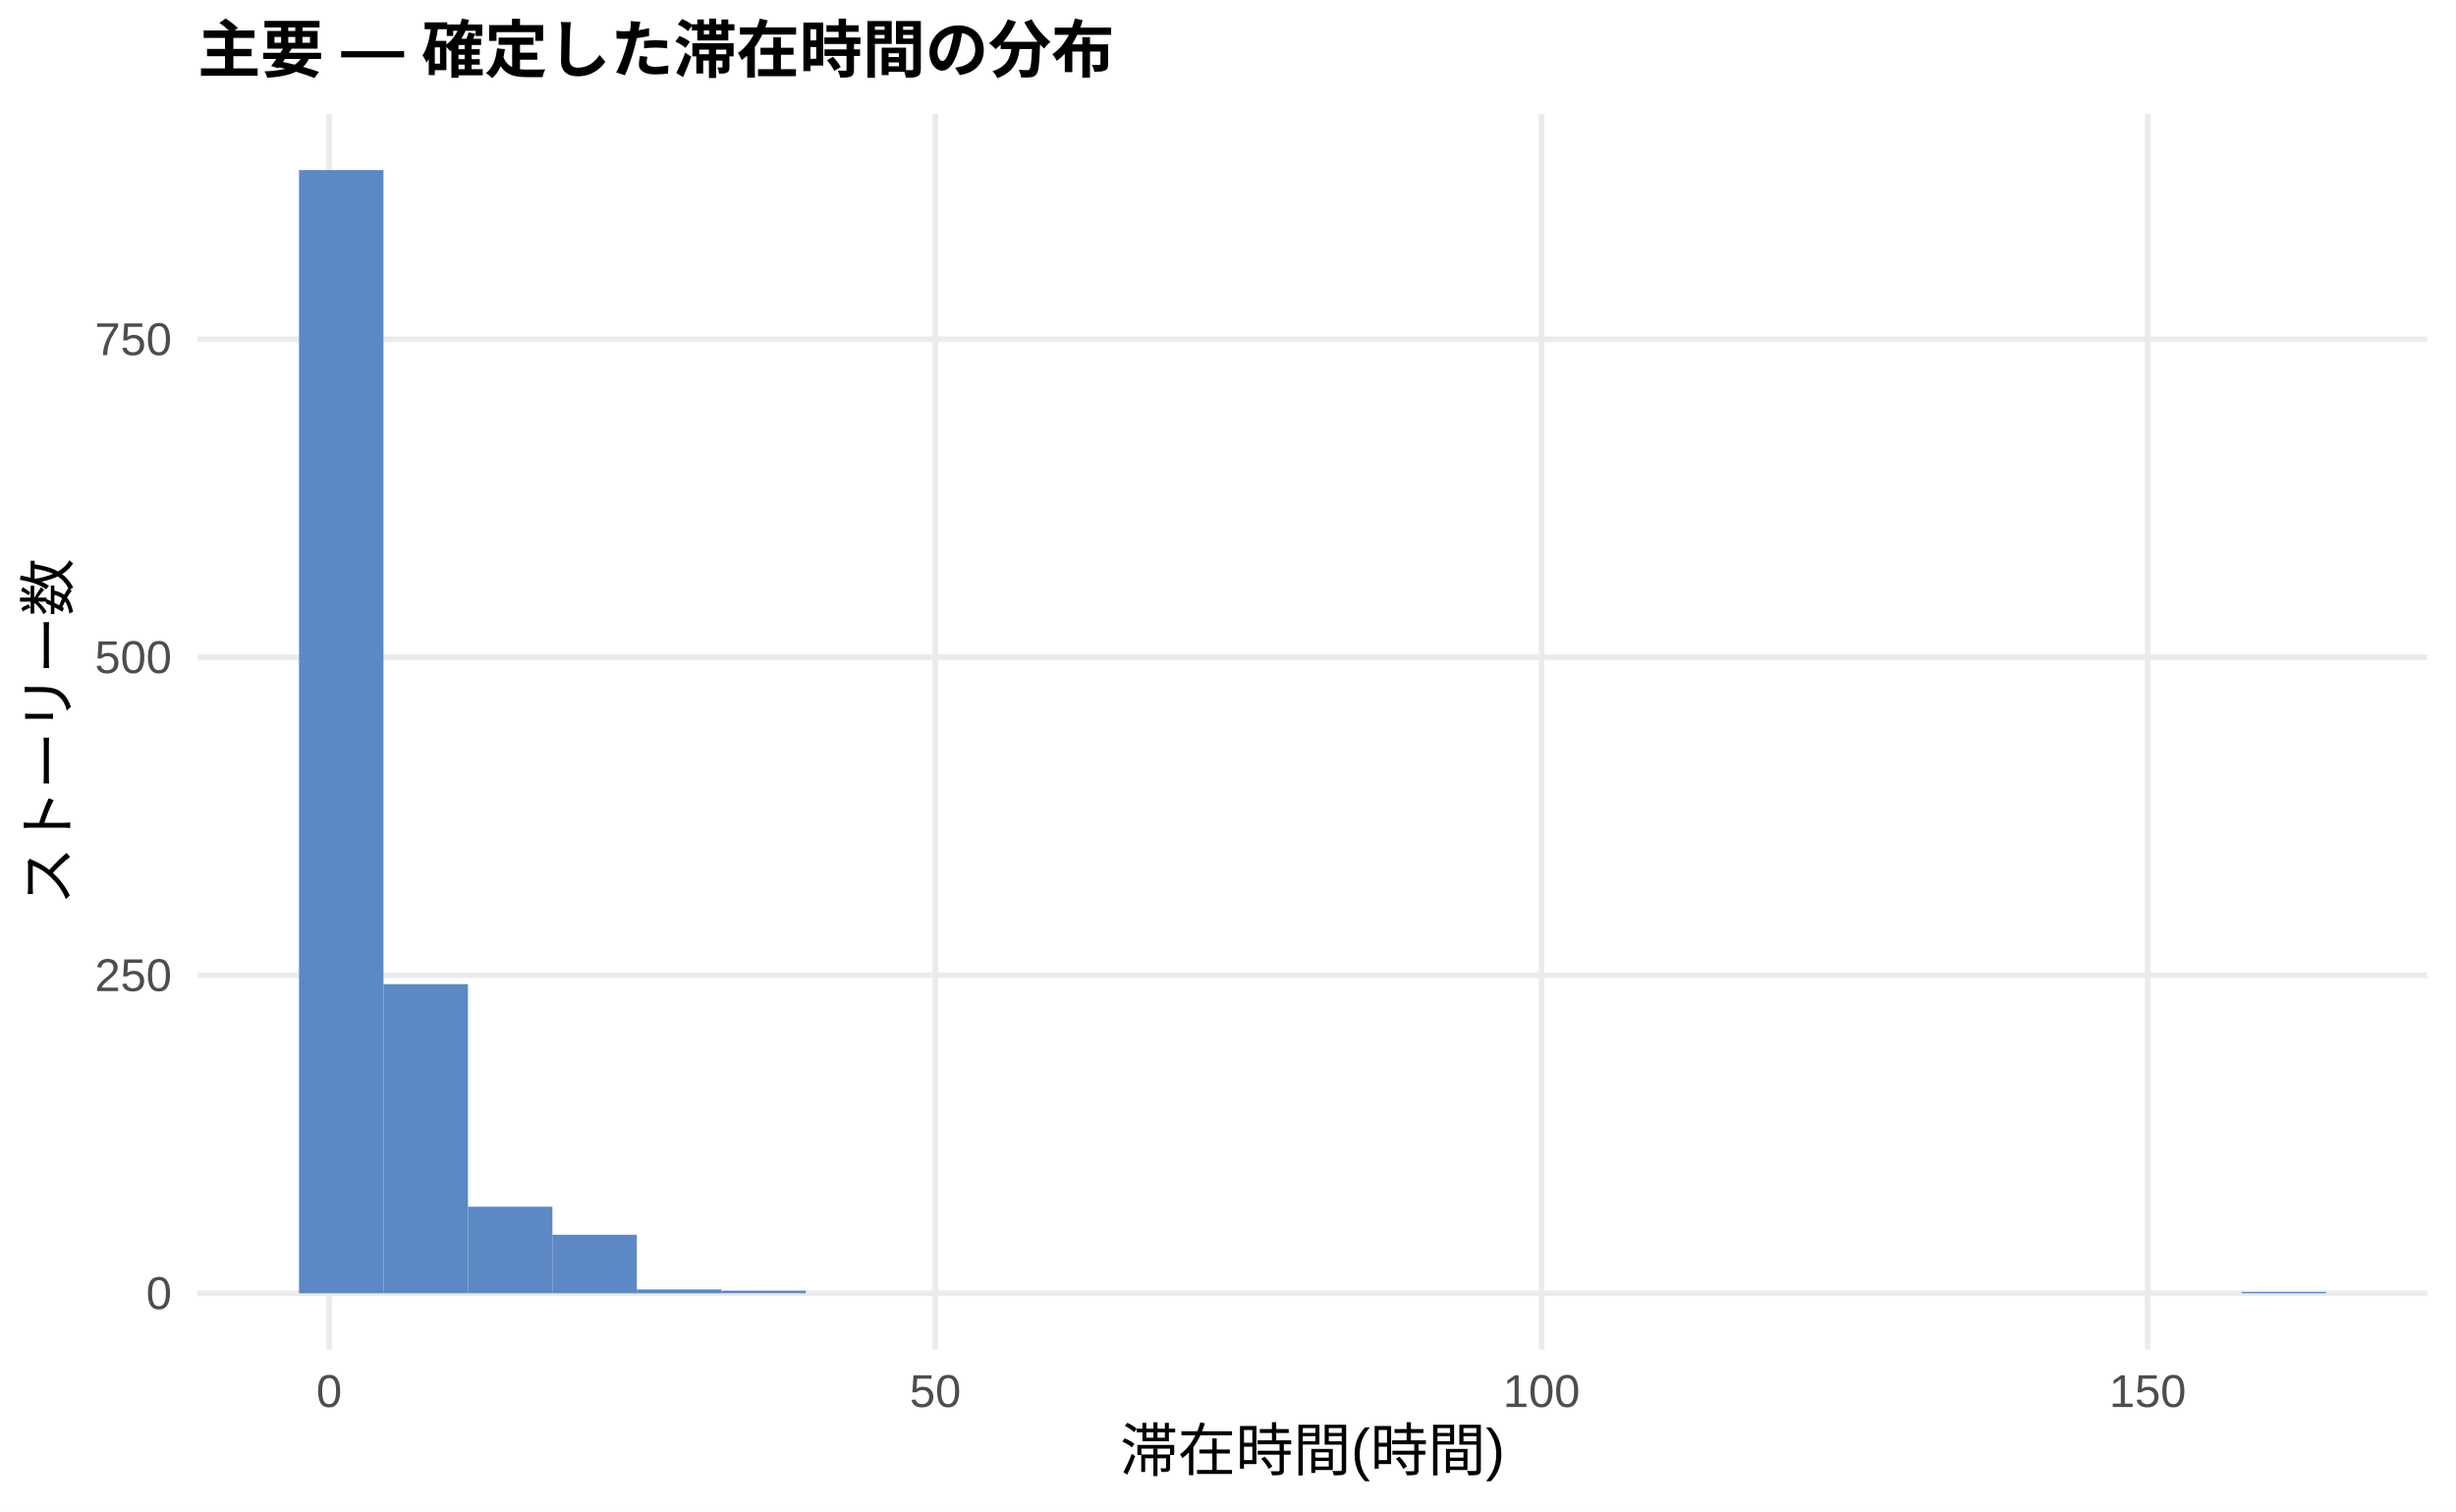
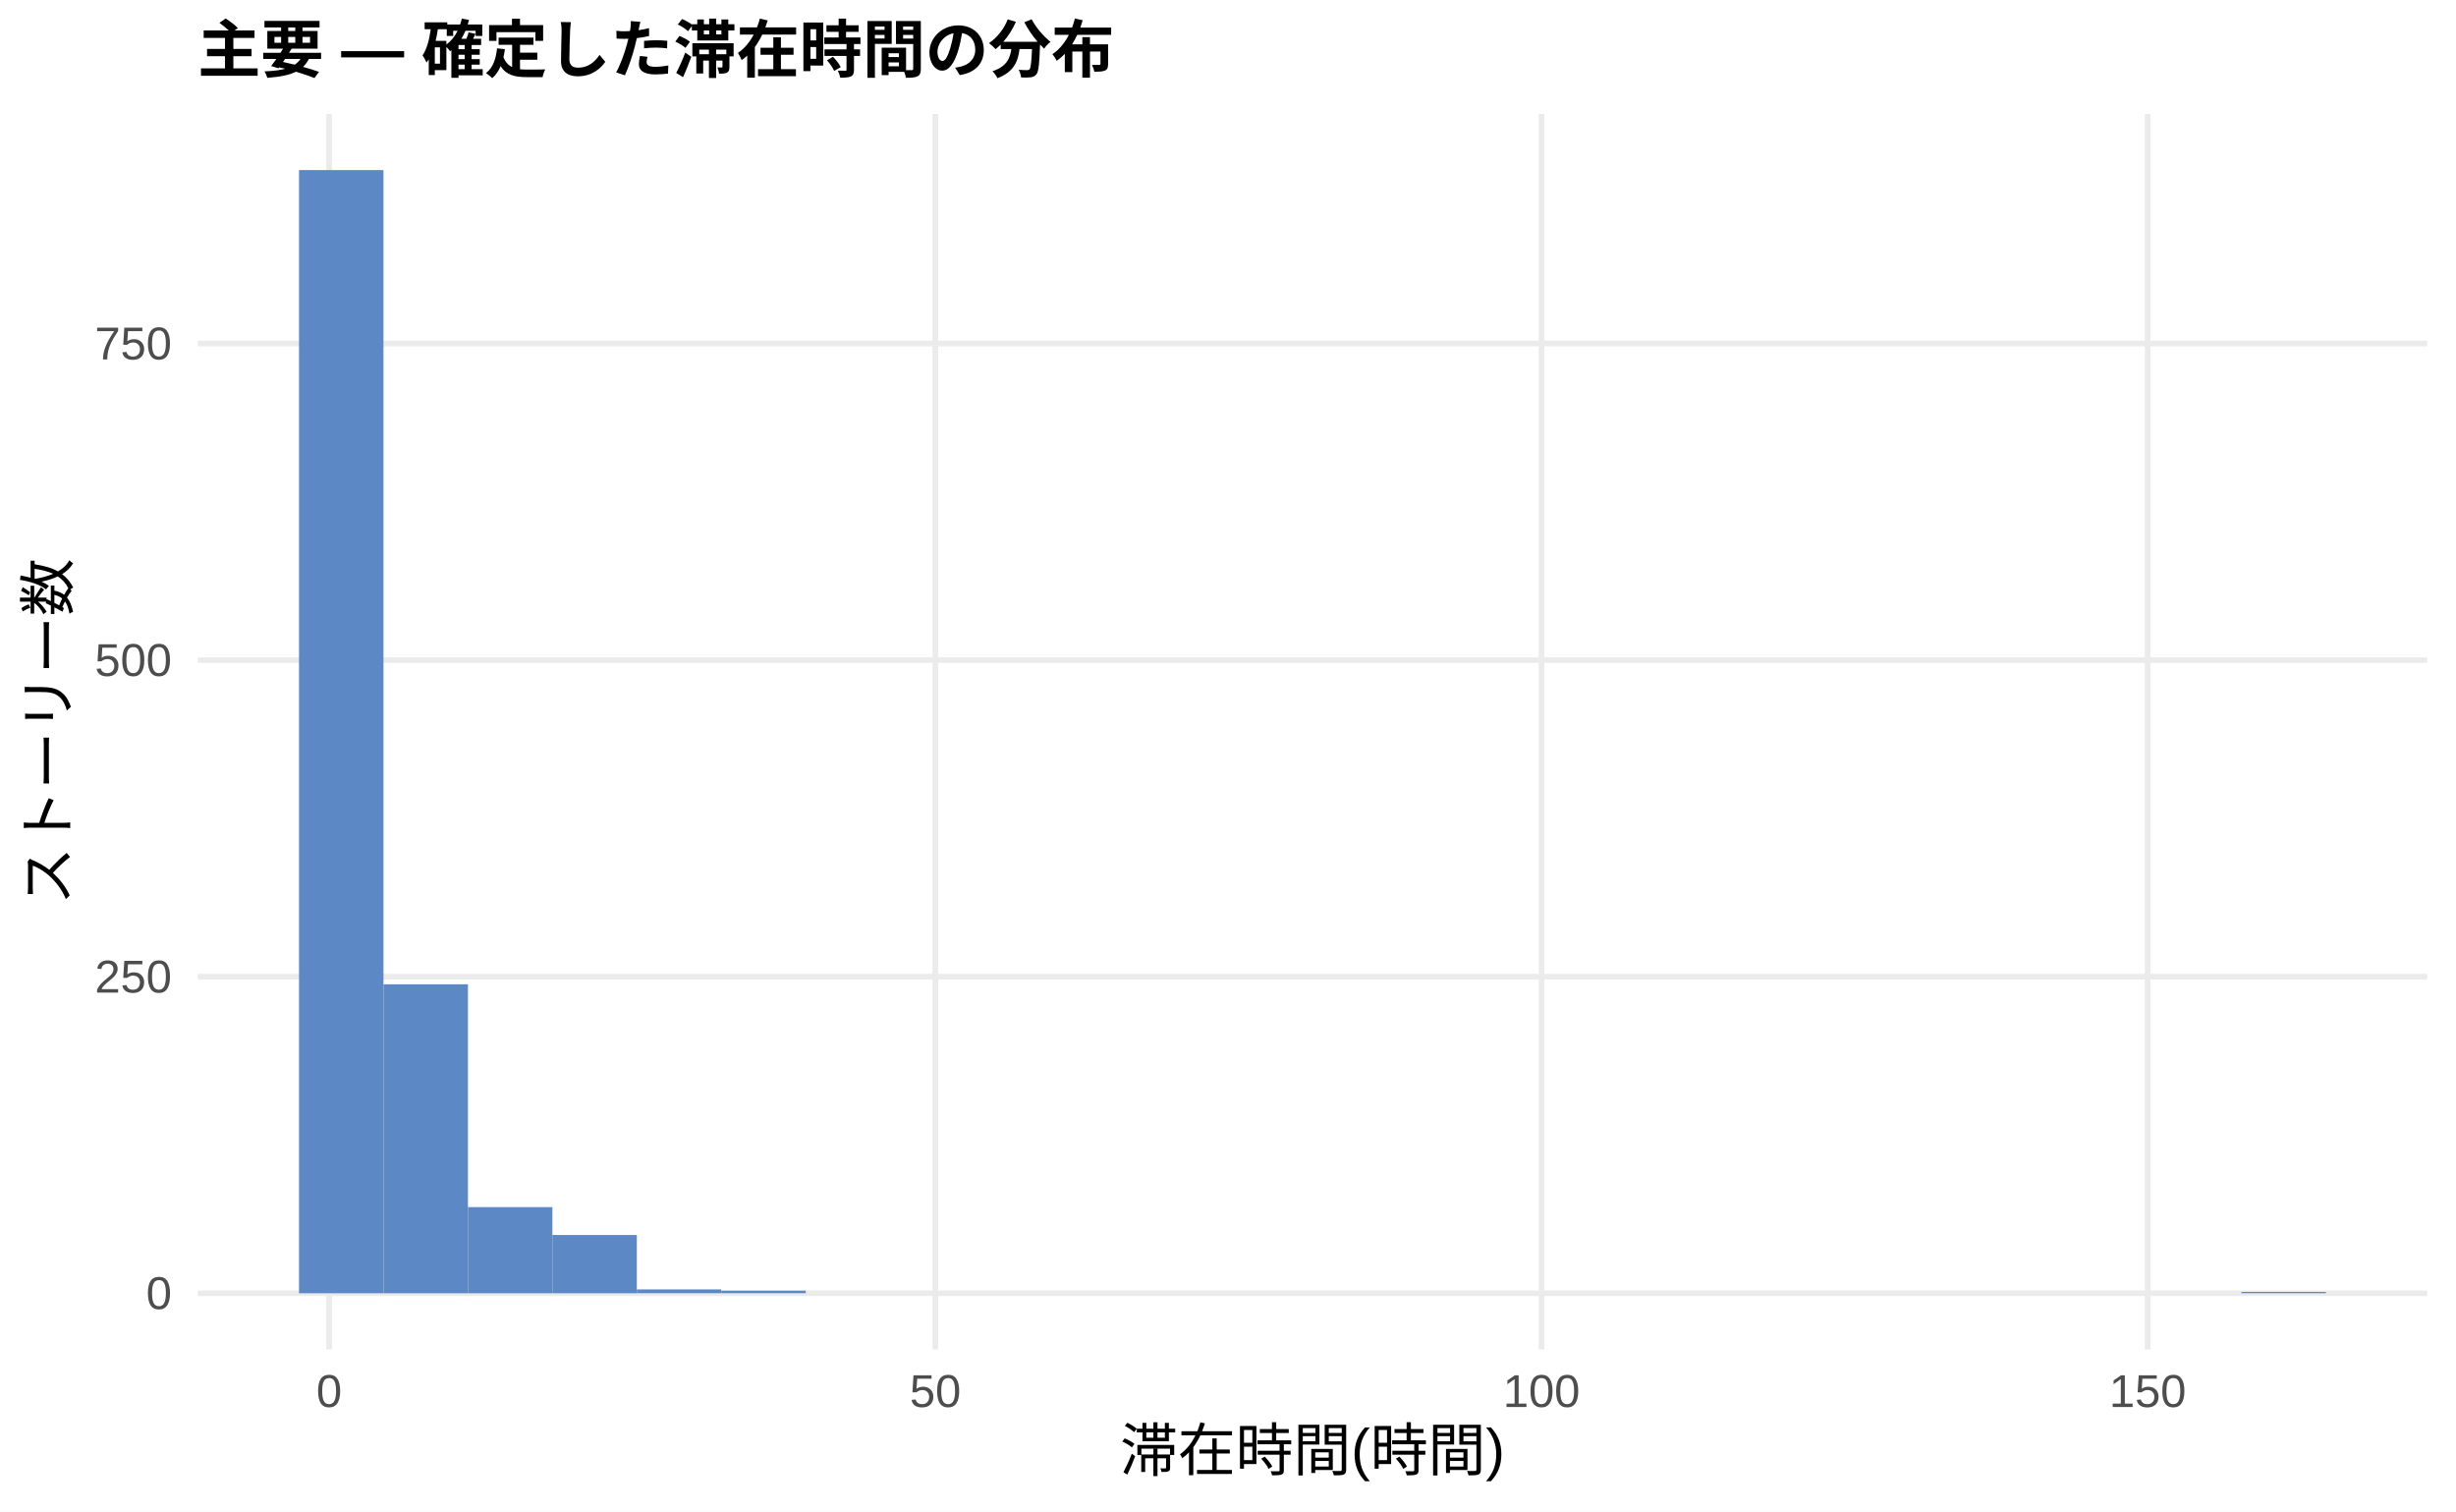
<svg xmlns="http://www.w3.org/2000/svg" width="468.00pt" height="288.00pt" viewBox="0 0 468.00 288.00">
  <g class="svglite">
    <defs>
      <style type="text/css">
    .svglite line, .svglite polyline, .svglite polygon, .svglite path, .svglite rect, .svglite circle {
      fill: none;
      stroke: #000000;
      stroke-linecap: round;
      stroke-linejoin: round;
      stroke-miterlimit: 10.00;
    }
    .svglite text {
      white-space: pre;
    }
    .svglite g.glyphgroup path {
      fill: inherit;
      stroke: none;
    }
  </style>
    </defs>
    <rect width="100%" height="100%" style="stroke: none; fill: #FFFFFF;" />
    <defs>
      <clipPath id="cpMC4wMHw0NjguMDB8MC4wMHwyODguMDA=">
        <rect x="0.00" y="0.00" width="468.00" height="288.00" />
      </clipPath>
    </defs>
    <g clip-path="url(#cpMC4wMHw0NjguMDB8MC4wMHwyODguMDA=)">
      <rect x="0.00" y="0.00" width="468.00" height="288.00" style="stroke-width: 1.07; stroke: none; fill: #FFFFFF;" />
    </g>
    <defs>
      <clipPath id="cpMzcuNjd8NDYyLjUyfDIxLjcxfDI1Ny4xMg==">
        <rect x="37.67" y="21.71" width="424.85" height="235.41" />
      </clipPath>
    </defs>
    <g clip-path="url(#cpMzcuNjd8NDYyLjUyfDIxLjcxfDI1Ny4xMg==)">
      <polyline points="37.67,246.42 462.52,246.42 " style="stroke-width: 1.07; stroke: #EBEBEB; stroke-linecap: butt;" />
-       <polyline points="37.67,185.82 462.52,185.82 " style="stroke-width: 1.07; stroke: #EBEBEB; stroke-linecap: butt;" />
-       <polyline points="37.67,125.23 462.52,125.23 " style="stroke-width: 1.07; stroke: #EBEBEB; stroke-linecap: butt;" />
-       <polyline points="37.67,64.64 462.52,64.64 " style="stroke-width: 1.07; stroke: #EBEBEB; stroke-linecap: butt;" />
+       <polyline points="37.67,186.10 462.52,186.10 " style="stroke-width: 1.07; stroke: #EBEBEB; stroke-linecap: butt;" />
+       <polyline points="37.67,125.78 462.52,125.78 " style="stroke-width: 1.07; stroke: #EBEBEB; stroke-linecap: butt;" />
+       <polyline points="37.67,65.46 462.52,65.46 " style="stroke-width: 1.07; stroke: #EBEBEB; stroke-linecap: butt;" />
      <polyline points="62.72,257.12 62.72,21.71 " style="stroke-width: 1.07; stroke: #EBEBEB; stroke-linecap: butt;" />
      <polyline points="178.23,257.12 178.23,21.71 " style="stroke-width: 1.07; stroke: #EBEBEB; stroke-linecap: butt;" />
      <polyline points="293.74,257.12 293.74,21.71 " style="stroke-width: 1.07; stroke: #EBEBEB; stroke-linecap: butt;" />
      <polyline points="409.25,257.12 409.25,21.71 " style="stroke-width: 1.07; stroke: #EBEBEB; stroke-linecap: butt;" />
      <rect x="56.98" y="32.41" width="16.09" height="214.01" style="stroke-width: 1.07; stroke: none; stroke-linecap: butt; stroke-linejoin: miter; fill: #5C88C5;" />
-       <rect x="73.08" y="187.52" width="16.09" height="58.89" style="stroke-width: 1.07; stroke: none; stroke-linecap: butt; stroke-linejoin: miter; fill: #5C88C5;" />
-       <rect x="89.17" y="229.93" width="16.09" height="16.48" style="stroke-width: 1.07; stroke: none; stroke-linecap: butt; stroke-linejoin: miter; fill: #5C88C5;" />
-       <rect x="105.26" y="235.27" width="16.09" height="11.15" style="stroke-width: 1.07; stroke: none; stroke-linecap: butt; stroke-linejoin: miter; fill: #5C88C5;" />
-       <rect x="121.35" y="245.69" width="16.09" height="0.73" style="stroke-width: 1.07; stroke: none; stroke-linecap: butt; stroke-linejoin: miter; fill: #5C88C5;" />
+       <rect x="73.08" y="187.55" width="16.09" height="58.87" style="stroke-width: 1.07; stroke: none; stroke-linecap: butt; stroke-linejoin: miter; fill: #5C88C5;" />
+       <rect x="89.17" y="230.01" width="16.09" height="16.41" style="stroke-width: 1.07; stroke: none; stroke-linecap: butt; stroke-linejoin: miter; fill: #5C88C5;" />
+       <rect x="105.26" y="235.32" width="16.09" height="11.10" style="stroke-width: 1.07; stroke: none; stroke-linecap: butt; stroke-linejoin: miter; fill: #5C88C5;" />
+       <rect x="121.35" y="245.69" width="16.09" height="0.72" style="stroke-width: 1.07; stroke: none; stroke-linecap: butt; stroke-linejoin: miter; fill: #5C88C5;" />
      <rect x="137.45" y="245.93" width="16.09" height="0.48" style="stroke-width: 1.07; stroke: none; stroke-linecap: butt; stroke-linejoin: miter; fill: #5C88C5;" />
      <rect x="153.54" y="246.42" width="16.09" height="0.00" style="stroke-width: 1.07; stroke: none; stroke-linecap: butt; stroke-linejoin: miter; fill: #5C88C5;" />
      <rect x="169.63" y="246.42" width="16.09" height="0.00" style="stroke-width: 1.07; stroke: none; stroke-linecap: butt; stroke-linejoin: miter; fill: #5C88C5;" />
      <rect x="185.73" y="246.42" width="16.09" height="0.00" style="stroke-width: 1.07; stroke: none; stroke-linecap: butt; stroke-linejoin: miter; fill: #5C88C5;" />
      <rect x="201.82" y="246.42" width="16.09" height="0.00" style="stroke-width: 1.07; stroke: none; stroke-linecap: butt; stroke-linejoin: miter; fill: #5C88C5;" />
      <rect x="217.91" y="246.42" width="16.09" height="0.00" style="stroke-width: 1.07; stroke: none; stroke-linecap: butt; stroke-linejoin: miter; fill: #5C88C5;" />
      <rect x="234.00" y="246.42" width="16.09" height="0.00" style="stroke-width: 1.07; stroke: none; stroke-linecap: butt; stroke-linejoin: miter; fill: #5C88C5;" />
      <rect x="250.10" y="246.42" width="16.09" height="0.00" style="stroke-width: 1.07; stroke: none; stroke-linecap: butt; stroke-linejoin: miter; fill: #5C88C5;" />
      <rect x="266.19" y="246.42" width="16.09" height="0.00" style="stroke-width: 1.07; stroke: none; stroke-linecap: butt; stroke-linejoin: miter; fill: #5C88C5;" />
      <rect x="282.28" y="246.42" width="16.09" height="0.00" style="stroke-width: 1.07; stroke: none; stroke-linecap: butt; stroke-linejoin: miter; fill: #5C88C5;" />
      <rect x="298.37" y="246.42" width="16.09" height="0.00" style="stroke-width: 1.07; stroke: none; stroke-linecap: butt; stroke-linejoin: miter; fill: #5C88C5;" />
      <rect x="314.47" y="246.42" width="16.09" height="0.00" style="stroke-width: 1.07; stroke: none; stroke-linecap: butt; stroke-linejoin: miter; fill: #5C88C5;" />
      <rect x="330.56" y="246.42" width="16.09" height="0.00" style="stroke-width: 1.07; stroke: none; stroke-linecap: butt; stroke-linejoin: miter; fill: #5C88C5;" />
      <rect x="346.65" y="246.42" width="16.09" height="0.00" style="stroke-width: 1.07; stroke: none; stroke-linecap: butt; stroke-linejoin: miter; fill: #5C88C5;" />
      <rect x="362.75" y="246.42" width="16.09" height="0.00" style="stroke-width: 1.07; stroke: none; stroke-linecap: butt; stroke-linejoin: miter; fill: #5C88C5;" />
      <rect x="378.84" y="246.42" width="16.09" height="0.00" style="stroke-width: 1.07; stroke: none; stroke-linecap: butt; stroke-linejoin: miter; fill: #5C88C5;" />
      <rect x="394.93" y="246.42" width="16.09" height="0.00" style="stroke-width: 1.07; stroke: none; stroke-linecap: butt; stroke-linejoin: miter; fill: #5C88C5;" />
      <rect x="411.02" y="246.42" width="16.09" height="0.00" style="stroke-width: 1.07; stroke: none; stroke-linecap: butt; stroke-linejoin: miter; fill: #5C88C5;" />
      <rect x="427.12" y="246.17" width="16.09" height="0.24" style="stroke-width: 1.07; stroke: none; stroke-linecap: butt; stroke-linejoin: miter; fill: #5C88C5;" />
    </g>
    <g clip-path="url(#cpMC4wMHw0NjguMDB8MC4wMHwyODguMDA=)">
      <text x="32.74" y="249.44" text-anchor="end" style="font-size: 8.80px;fill: #4D4D4D; font-family: &quot;Liberation Sans&quot;;" textLength="4.89px" lengthAdjust="spacingAndGlyphs">0</text>
-       <text x="32.74" y="188.85" text-anchor="end" style="font-size: 8.80px;fill: #4D4D4D; font-family: &quot;Liberation Sans&quot;;" textLength="14.67px" lengthAdjust="spacingAndGlyphs">250</text>
-       <text x="32.74" y="128.26" text-anchor="end" style="font-size: 8.80px;fill: #4D4D4D; font-family: &quot;Liberation Sans&quot;;" textLength="14.67px" lengthAdjust="spacingAndGlyphs">500</text>
-       <text x="32.74" y="67.67" text-anchor="end" style="font-size: 8.80px;fill: #4D4D4D; font-family: &quot;Liberation Sans&quot;;" textLength="14.67px" lengthAdjust="spacingAndGlyphs">750</text>
+       <text x="32.74" y="189.13" text-anchor="end" style="font-size: 8.80px;fill: #4D4D4D; font-family: &quot;Liberation Sans&quot;;" textLength="14.67px" lengthAdjust="spacingAndGlyphs">250</text>
+       <text x="32.74" y="128.81" text-anchor="end" style="font-size: 8.80px;fill: #4D4D4D; font-family: &quot;Liberation Sans&quot;;" textLength="14.67px" lengthAdjust="spacingAndGlyphs">500</text>
+       <text x="32.74" y="68.49" text-anchor="end" style="font-size: 8.80px;fill: #4D4D4D; font-family: &quot;Liberation Sans&quot;;" textLength="14.67px" lengthAdjust="spacingAndGlyphs">750</text>
      <text x="62.72" y="268.10" text-anchor="middle" style="font-size: 8.80px;fill: #4D4D4D; font-family: &quot;Liberation Sans&quot;;" textLength="4.89px" lengthAdjust="spacingAndGlyphs">0</text>
      <text x="178.23" y="268.10" text-anchor="middle" style="font-size: 8.80px;fill: #4D4D4D; font-family: &quot;Liberation Sans&quot;;" textLength="9.78px" lengthAdjust="spacingAndGlyphs">50</text>
      <text x="293.74" y="268.10" text-anchor="middle" style="font-size: 8.80px;fill: #4D4D4D; font-family: &quot;Liberation Sans&quot;;" textLength="14.67px" lengthAdjust="spacingAndGlyphs">100</text>
      <text x="409.25" y="268.10" text-anchor="middle" style="font-size: 8.80px;fill: #4D4D4D; font-family: &quot;Liberation Sans&quot;;" textLength="14.67px" lengthAdjust="spacingAndGlyphs">150</text>
      <text x="250.10" y="280.24" text-anchor="middle" style="font-size: 11.00px; font-family: &quot;Liberation Sans&quot;;" textLength="73.31px" lengthAdjust="spacingAndGlyphs">滞在時間(時間)</text>
      <text transform="translate(13.05,139.41) rotate(-90)" text-anchor="middle" style="font-size: 11.00px; font-family: &quot;Liberation Sans&quot;;" textLength="66.00px" lengthAdjust="spacingAndGlyphs">ストーリー数</text>
      <text x="37.67" y="13.74" style="font-size: 12.00px; font-weight: bold; font-family: &quot;Liberation Sans&quot;;" textLength="174.66px" lengthAdjust="spacingAndGlyphs">主要 — 確定した滞在時間の分布</text>
    </g>
  </g>
</svg>
